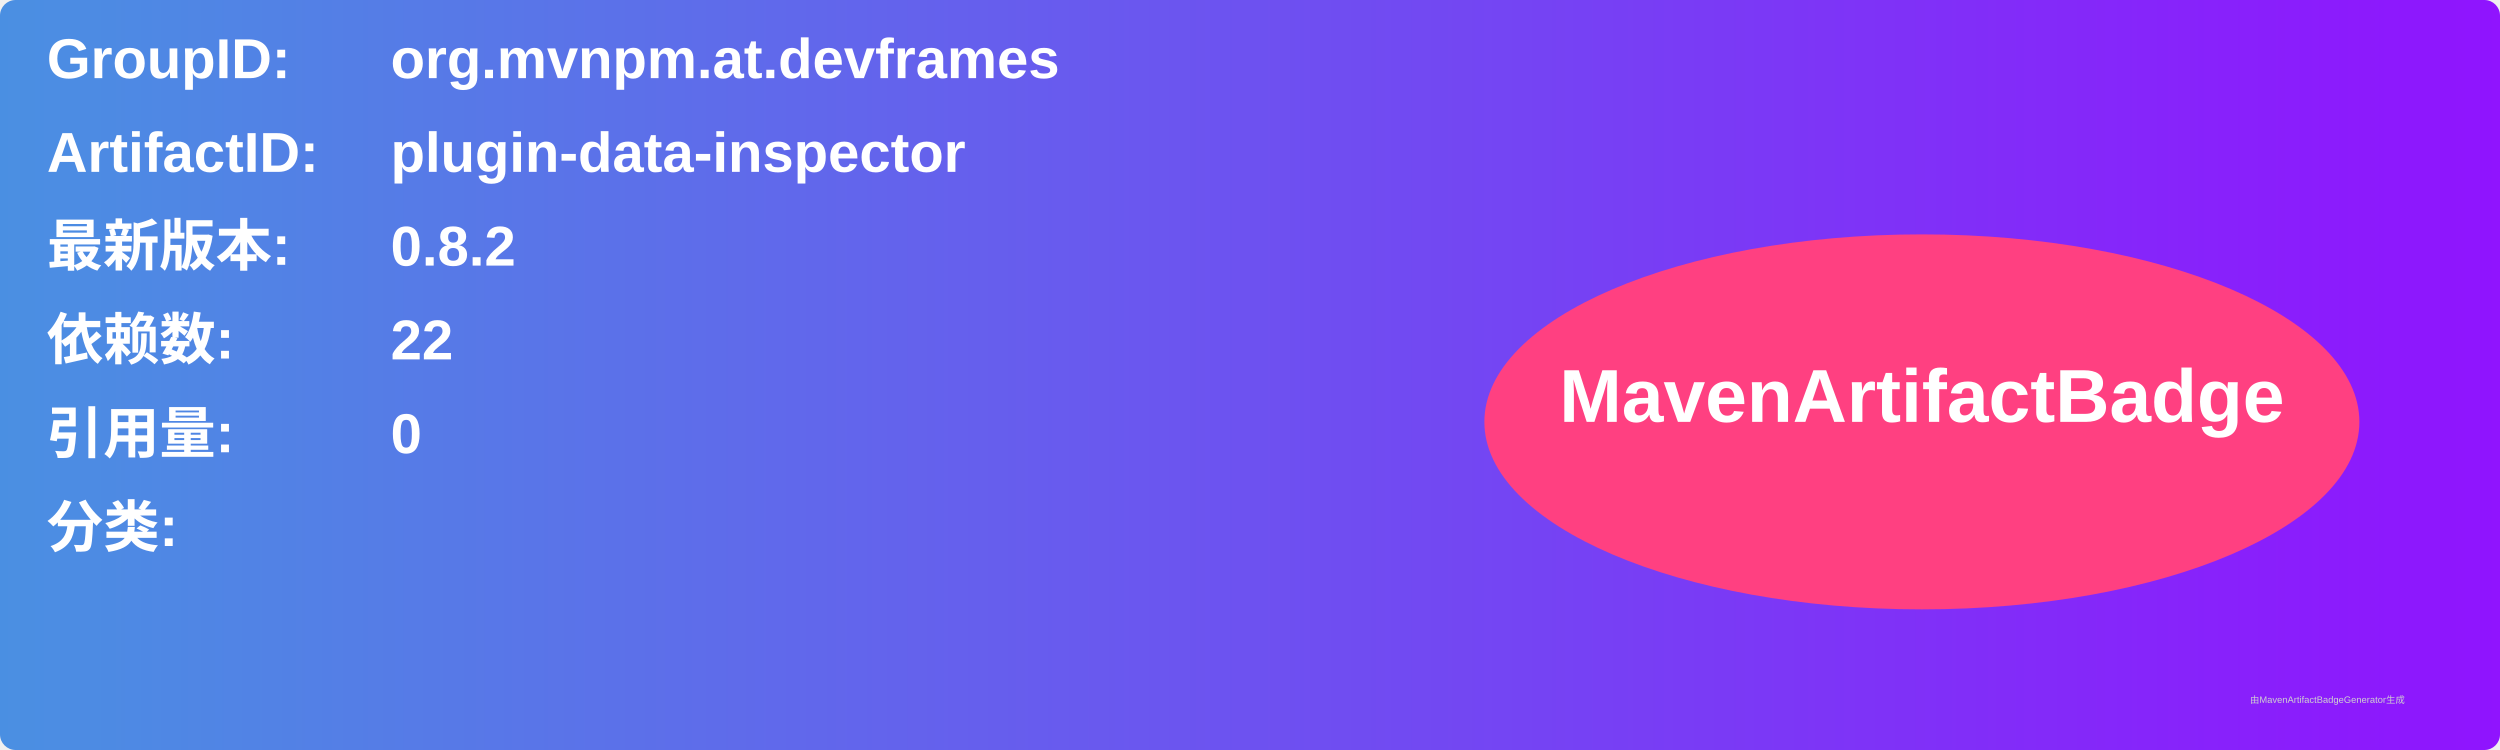
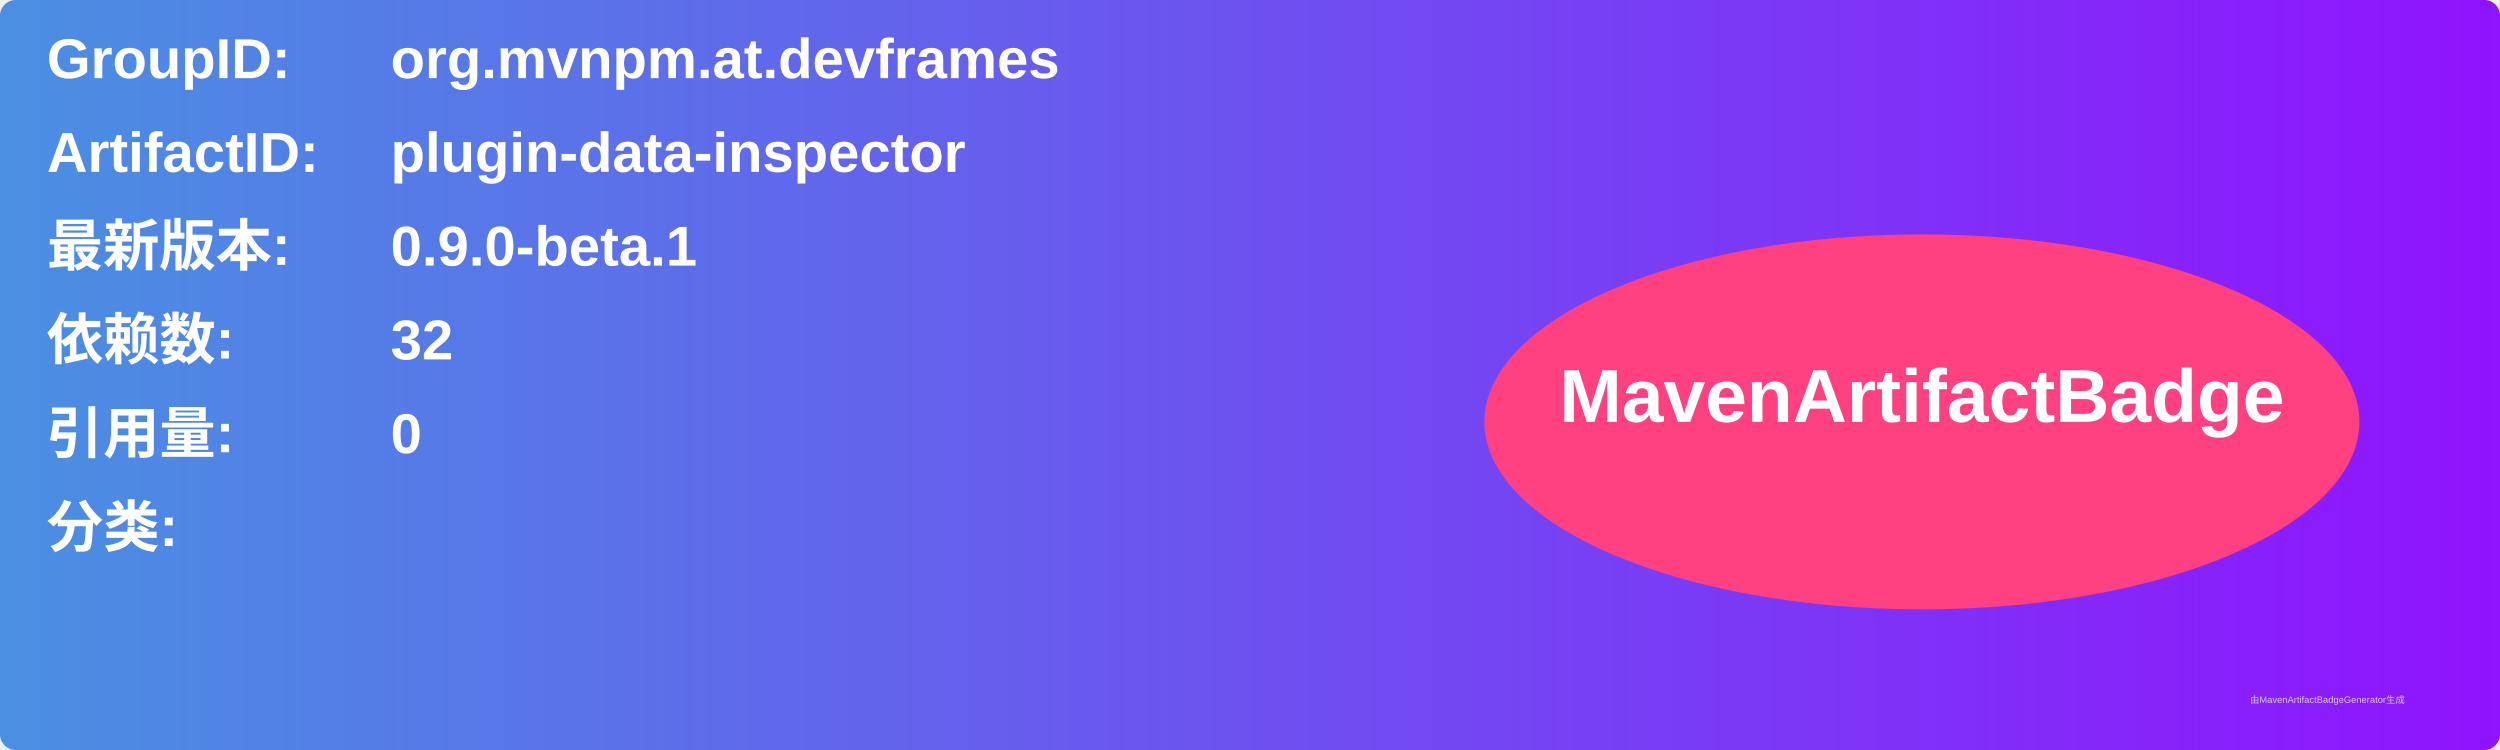
<svg xmlns="http://www.w3.org/2000/svg" width="800" height="240" viewBox="0 0 800 240">
  <linearGradient id="grad" x1="0%" y1="0%" x2="100%" y2="0%">
    <stop offset="0%" stop-color="#4a90e2" />
    <stop offset="100%" stop-color="#9013fe" />
  </linearGradient>
  <rect width="100%" height="100%" rx="5" ry="5" fill="url(#grad)" />
  <g transform="translate(15, 15)">
    <text x="0" y="10" font-family="Arial" font-size="18" fill="white" font-weight="bold" width="260">GroupID:</text>
    <text x="110" y="10" font-family="Arial" font-size="18" fill="white" font-weight="bold" width="460">org.mvnpm.at.devframes</text>
    <text x="0" y="40" font-family="Arial" font-size="18" fill="white" font-weight="bold" width="260">ArtifactID:</text>
    <text x="110" y="40" font-family="Arial" font-size="18" fill="white" font-weight="bold" width="460">plugin-data-inspector</text>
    <text x="0" y="70" font-family="Arial" font-size="18" fill="white" font-weight="bold">最新版本:</text>
    <text x="110" y="70" font-family="Arial" font-size="18" fill="white" font-weight="bold">
-       <tspan font-weight="bold">0.8.2</tspan>
+       <tspan font-weight="bold">0.9.0-beta.1</tspan>
    </text>
    <text x="0" y="100" font-family="Arial" font-size="18" fill="white" font-weight="bold">依赖数: </text>
    <text x="110" y="100" font-family="Arial" font-size="18" fill="white">
-       <tspan font-weight="bold">22</tspan>
+       <tspan font-weight="bold">32</tspan>
    </text>
    <text x="0" y="130" font-family="Arial" font-size="18" fill="white" font-weight="bold">引用量: </text>
    <text x="110" y="130" font-family="Arial" font-size="18" fill="white">
      <tspan font-weight="bold">0</tspan>
    </text>
    <text x="0" y="160" font-family="Arial" font-size="18" fill="white" font-weight="bold">分类:</text>
    <text x="10" y="190" font-family="Arial" font-size="10" fill="white">
      <tspan font-weight="bold" />
    </text>
    <ellipse cx="600" cy="120" rx="140" ry="60" fill="#ff4081" />
    <text x="600" y="120" text-anchor="middle" font-family="Arial" font-size="24" fill="white" font-weight="bold">MavenArtifactBadge</text>
  </g>
  <text x="720" y="225" font-family="Arial" font-size="3" fill="#d0d0d0">由MavenArtifactBadgeGenerator生成</text>
</svg>
